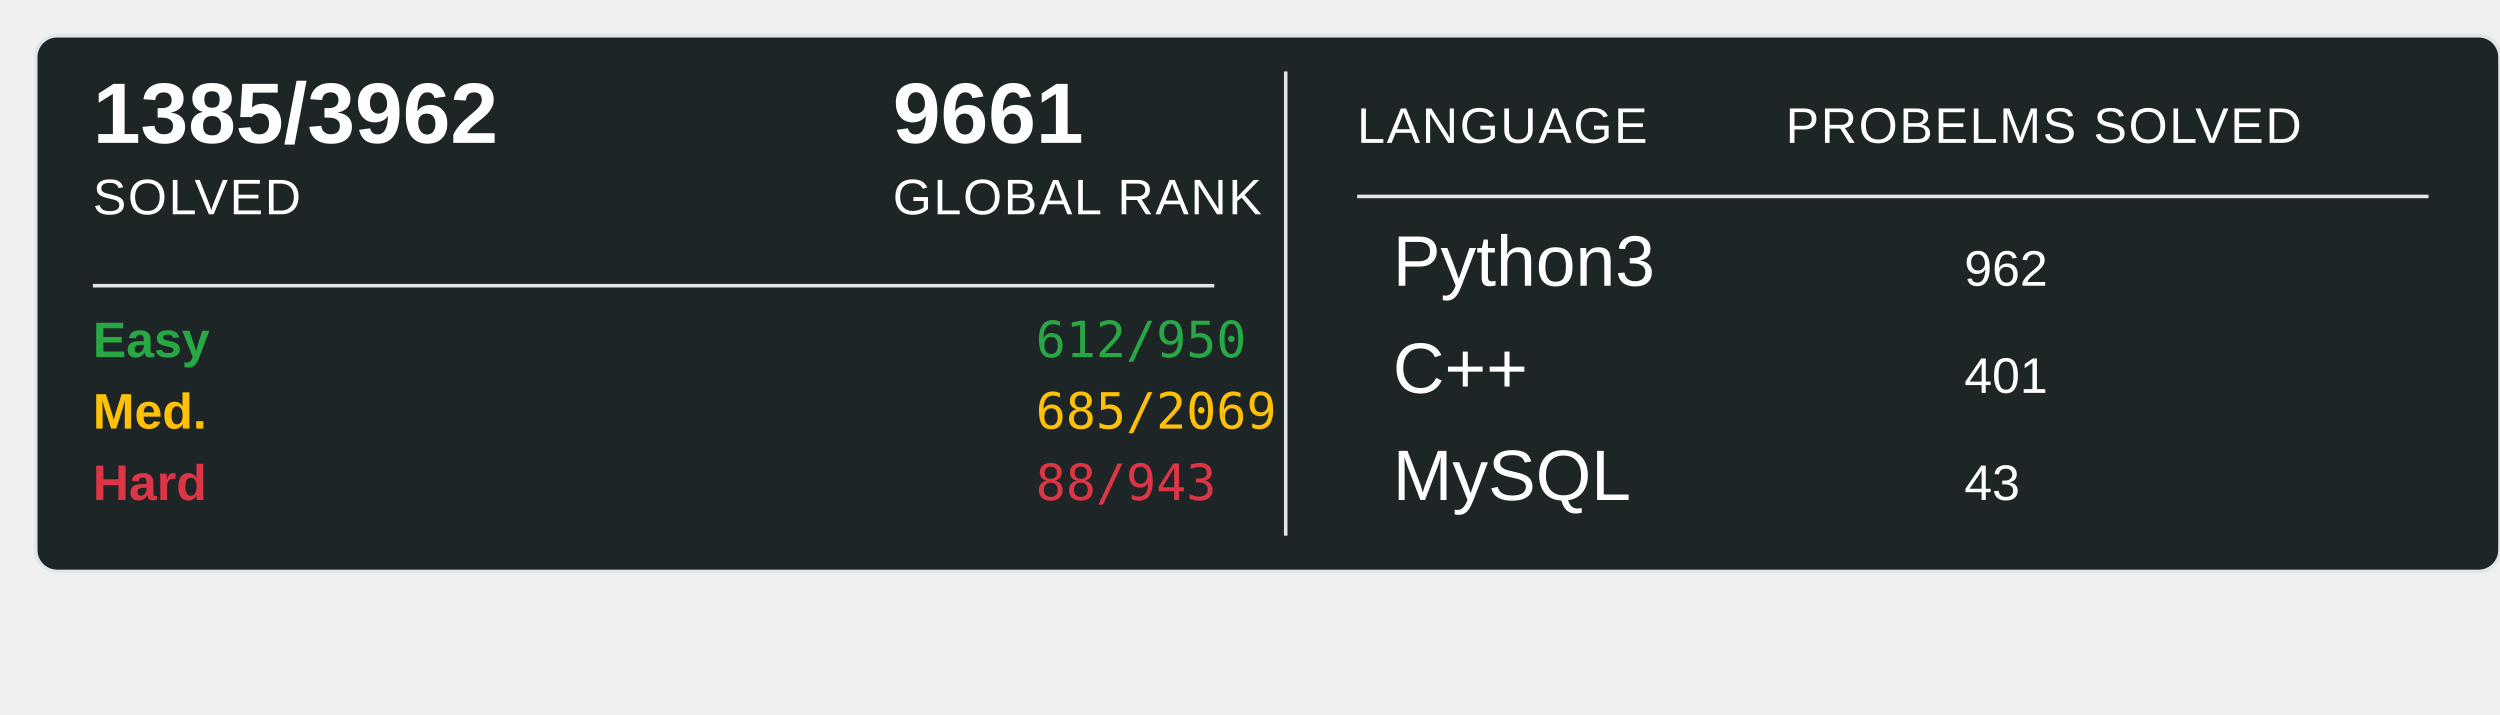
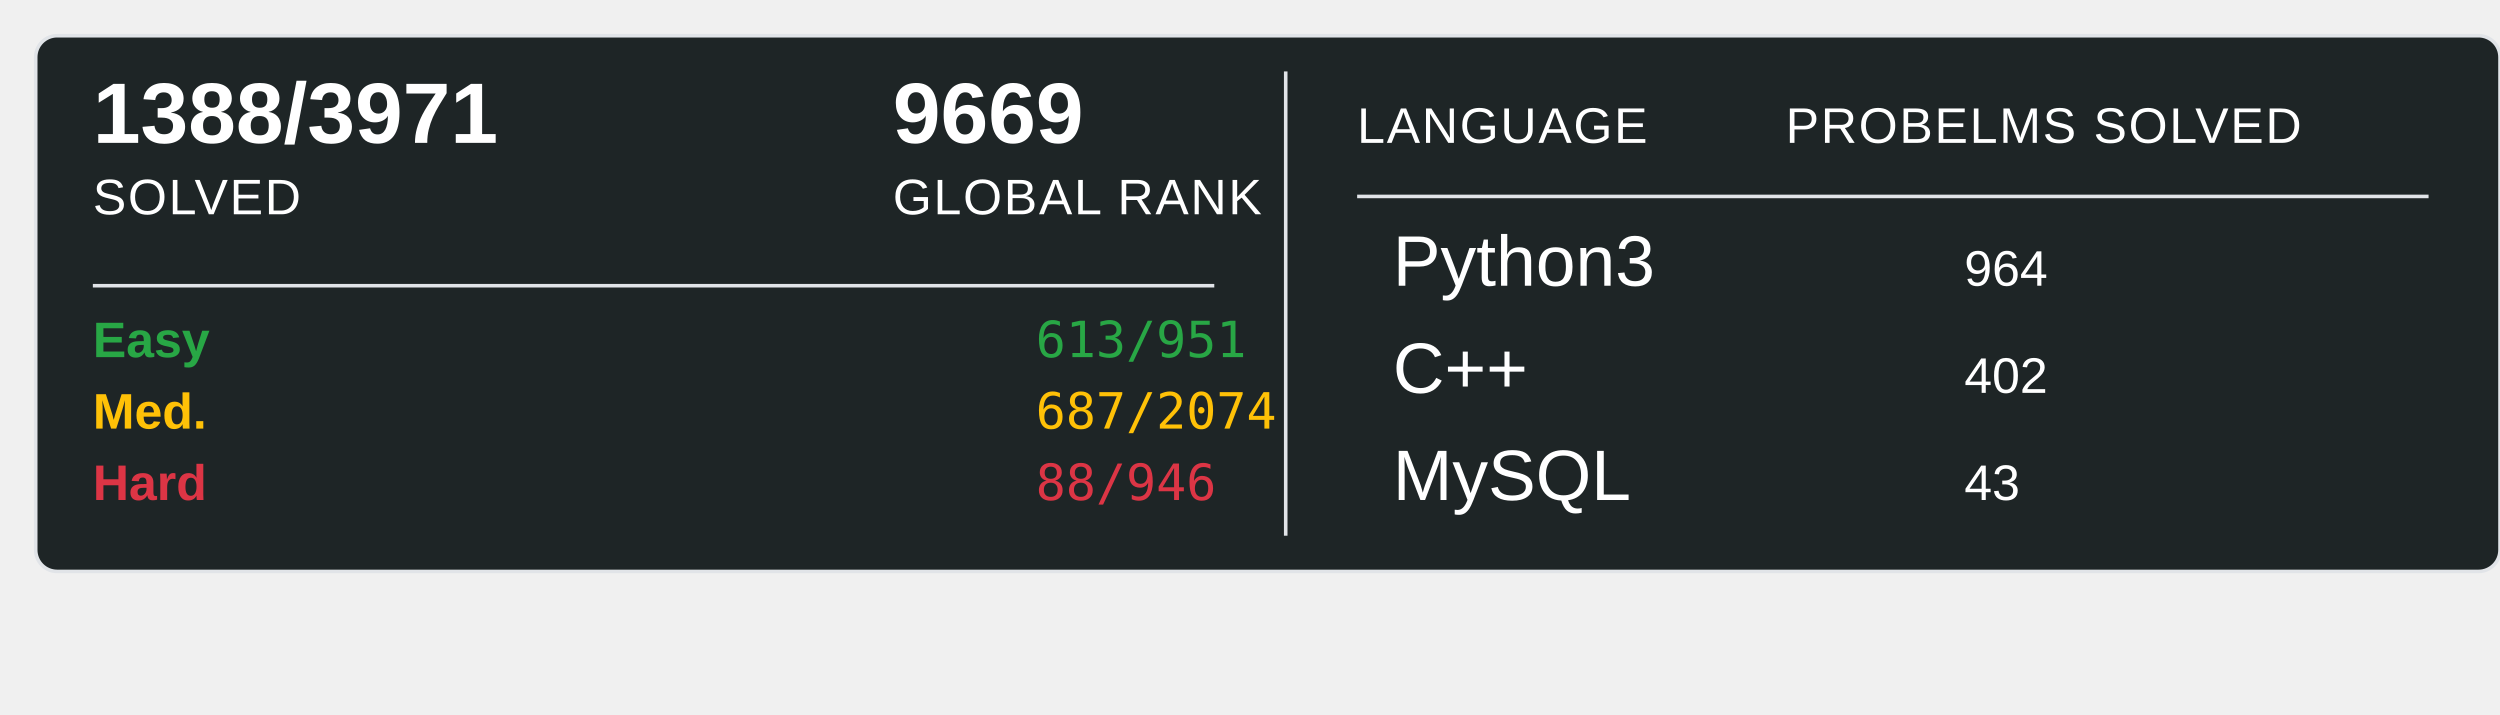
<svg xmlns="http://www.w3.org/2000/svg" width="700" height="200">
  <rect x="10" y="10" width="690" height="150" rx="6" ry="6" fill="#1E2526" stroke="#e1e4e8" stroke-width="1" />
-   <text x="26" y="40" font-family="Arial, sans-serif" font-size="24" font-weight="600" fill="#ffffff">1385/3962</text>
+   <text x="26" y="40" font-family="Arial, sans-serif" font-size="24" font-weight="600" fill="#ffffff">1388/3971</text>
  <text x="26" y="60" font-family="Arial, sans-serif" font-size="14" fill="#ffffff" text-transform="uppercase" letter-spacing="0.5">SOLVED</text>
-   <text x="250" y="40" font-family="Arial, sans-serif" font-size="24" font-weight="600" fill="#ffffff">9661</text>
+   <text x="250" y="40" font-family="Arial, sans-serif" font-size="24" font-weight="600" fill="#ffffff">9669</text>
  <text x="250" y="60" font-family="Arial, sans-serif" font-size="14" fill="#ffffff" text-transform="uppercase" letter-spacing="0.5">GLOBAL RANK</text>
  <line x1="26" y1="80" x2="340" y2="80" stroke="#e1e4e8" stroke-width="1" />
  <text x="26" y="100" font-family="Arial, sans-serif" font-size="14" font-weight="600" fill="#28a745">Easy</text>
-   <text x="290" y="100" font-family="monospace" font-size="14" fill="#28a745">612/950</text>
+   <text x="290" y="100" font-family="monospace" font-size="14" fill="#28a745">613/951</text>
  <text x="26" y="120" font-family="Arial, sans-serif" font-size="14" font-weight="600" fill="#ffc107">Med.</text>
-   <text x="290" y="120" font-family="monospace" font-size="14" fill="#ffc107">685/2069</text>
+   <text x="290" y="120" font-family="monospace" font-size="14" fill="#ffc107">687/2074</text>
  <text x="26" y="140" font-family="Arial, sans-serif" font-size="14" font-weight="600" fill="#dc3545">Hard</text>
-   <text x="290" y="140" font-family="monospace" font-size="14" fill="#dc3545">88/943</text>
+   <text x="290" y="140" font-family="monospace" font-size="14" fill="#dc3545">88/946</text>
  <line x1="360" y1="20" x2="360" y2="150" stroke="#e1e4e8" stroke-width="1" />
  <text x="380" y="40" font-family="Arial, sans-serif" font-size="14" fill="#ffffff" text-transform="uppercase" letter-spacing="0.5">LANGUAGE</text>
  <line x1="380" y1="55" x2="680" y2="55" stroke="#e1e4e8" stroke-width="1" />
  <text x="500" y="40" font-family="Arial, sans-serif" font-size="14" fill="#ffffff" text-transform="uppercase" letter-spacing="0.5">PROBELMS SOLVED</text>
  <text x="390" y="80" font-family="Arial, sans-serif" font-size="20" fill="#ffffff">Python3</text>
-   <text x="550" y="80" font-family="Arial, sans-serif" font-size="14" fill="#ffffff">962</text>
+   <text x="550" y="80" font-family="Arial, sans-serif" font-size="14" fill="#ffffff">964</text>
  <text x="390" y="110" font-family="Arial, sans-serif" font-size="20" fill="#ffffff">C++</text>
-   <text x="550" y="110" font-family="Arial, sans-serif" font-size="14" fill="#ffffff">401</text>
+   <text x="550" y="110" font-family="Arial, sans-serif" font-size="14" fill="#ffffff">402</text>
  <text x="390" y="140" font-family="Arial, sans-serif" font-size="20" fill="#ffffff">MySQL</text>
  <text x="550" y="140" font-family="Arial, sans-serif" font-size="14" fill="#ffffff">43</text>
</svg>
